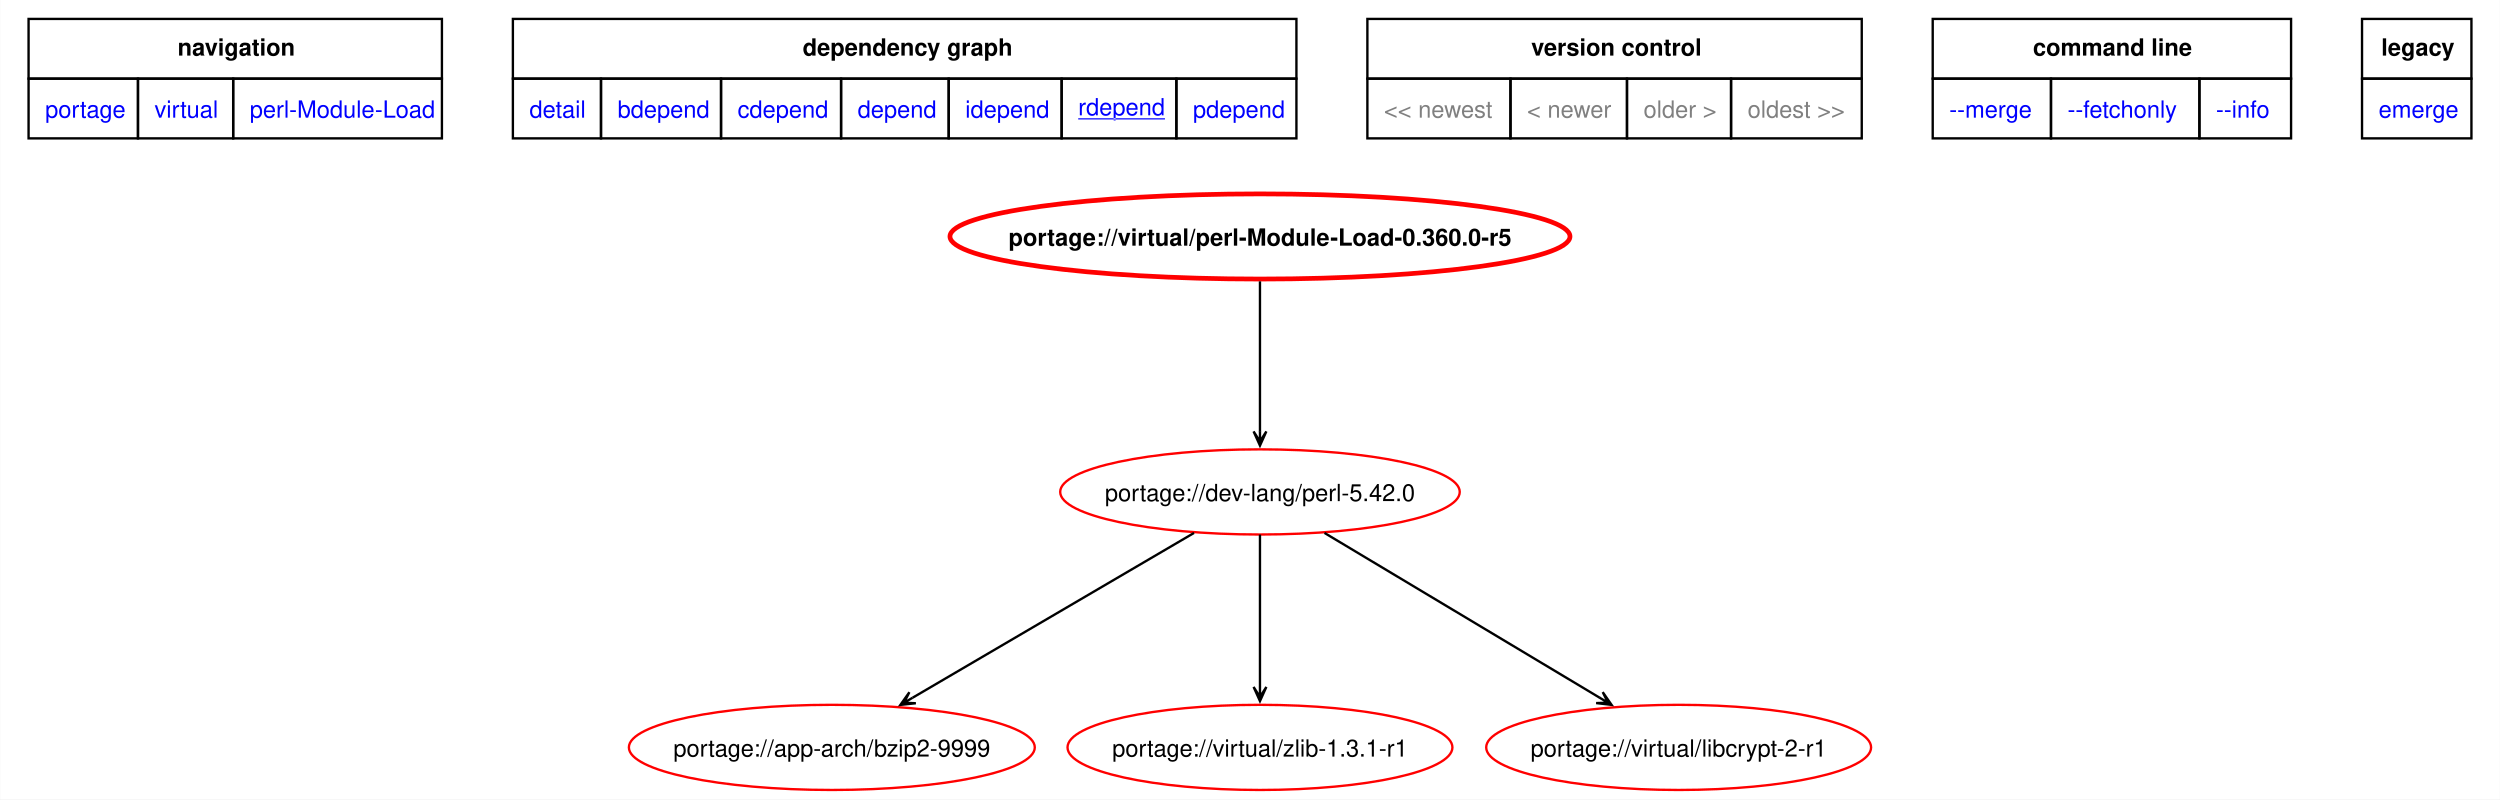
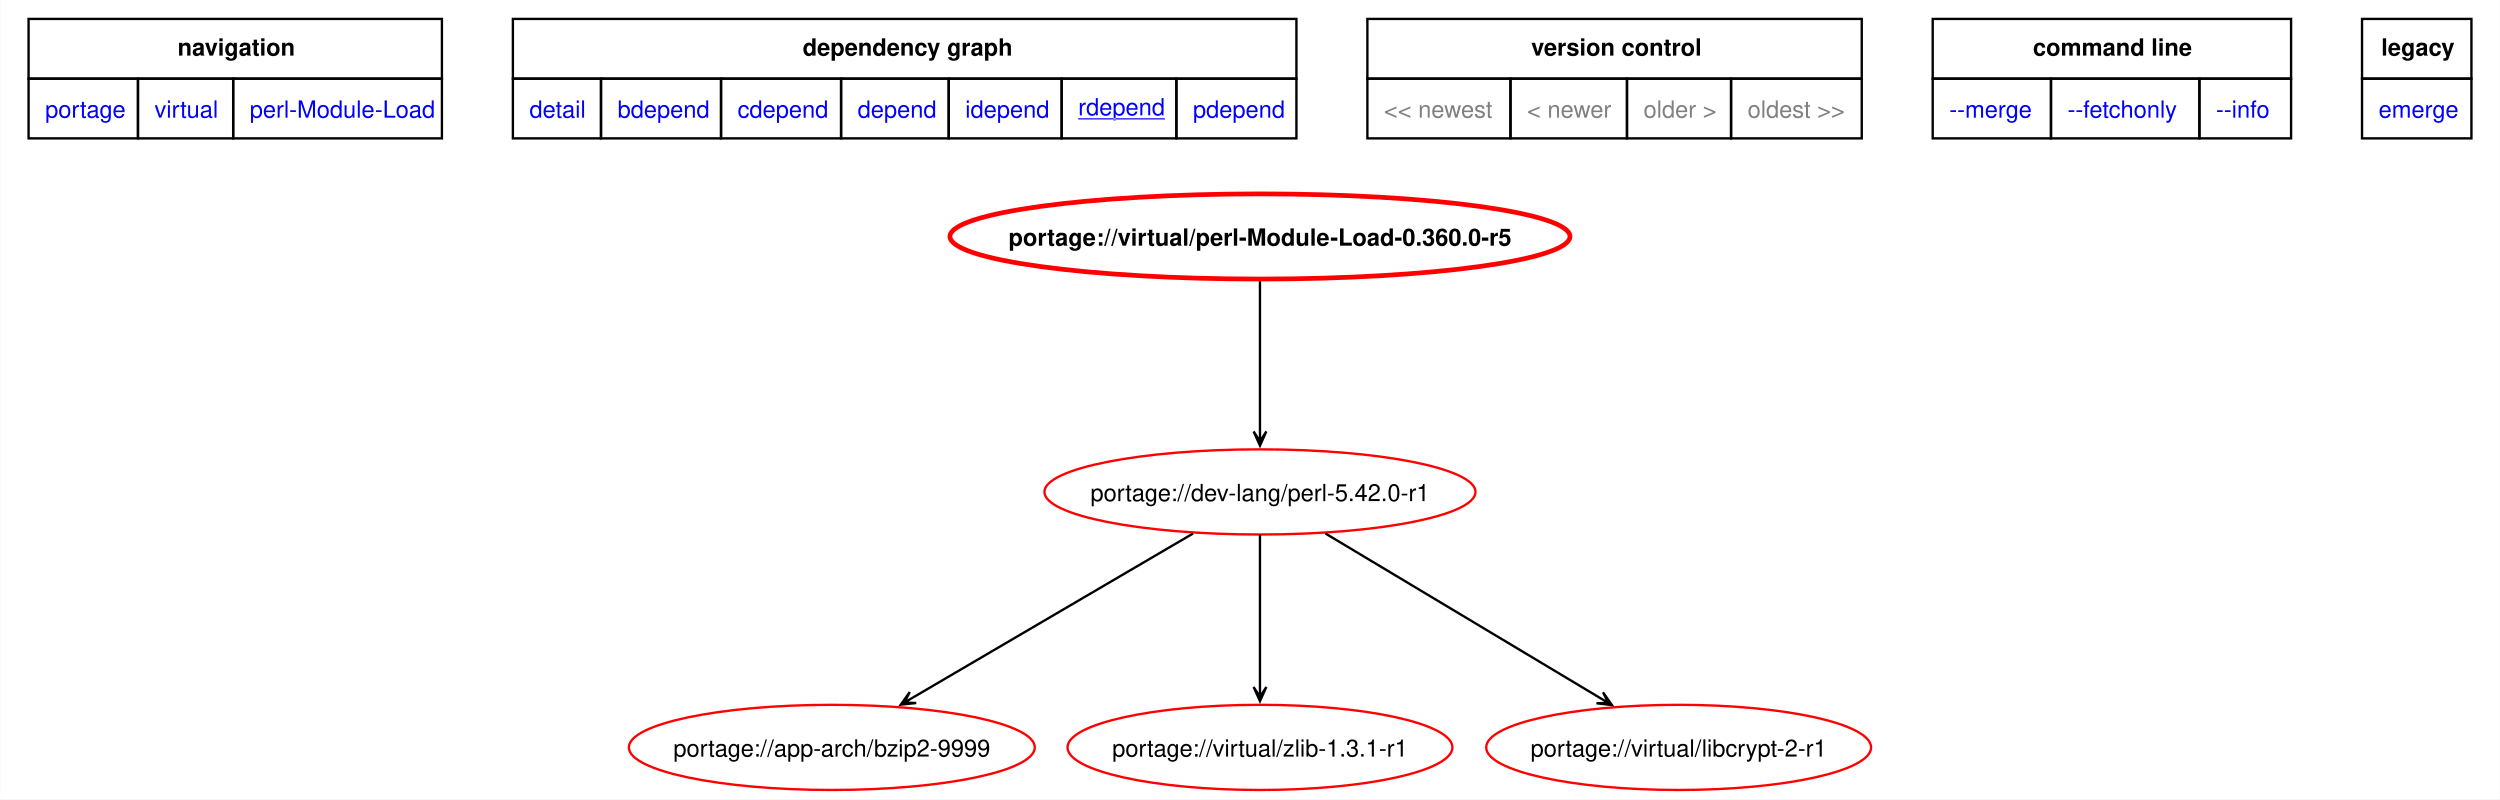
<svg xmlns="http://www.w3.org/2000/svg" xmlns:xlink="http://www.w3.org/1999/xlink" width="1057pt" height="338pt" viewBox="0.00 0.00 1056.75 337.97">
  <g id="graph0" class="graph" transform="scale(1 1) rotate(0) translate(4 333.97)">
    <polygon fill="white" stroke="none" points="-4,4 -4,-333.97 1052.75,-333.97 1052.75,4 -4,4" />
    <polygon fill="none" stroke="black" points="8,-300.72 8,-325.97 182.75,-325.97 182.75,-300.72 8,-300.72" />
    <text text-anchor="start" x="71" y="-310.47" font-family="Helvetica,sans-Serif" font-weight="bold" font-size="10.00">navigation</text>
    <polygon fill="none" stroke="black" points="212.75,-300.72 212.75,-325.97 544,-325.97 544,-300.72 212.75,-300.72" />
    <text text-anchor="start" x="335.25" y="-310.47" font-family="Helvetica,sans-Serif" font-weight="bold" font-size="10.00">dependency graph</text>
    <polygon fill="none" stroke="black" points="574,-300.72 574,-325.97 783,-325.97 783,-300.72 574,-300.72" />
    <text text-anchor="start" x="643.25" y="-310.47" font-family="Helvetica,sans-Serif" font-weight="bold" font-size="10.00">version control</text>
    <polygon fill="none" stroke="black" points="813,-300.72 813,-325.97 964.5,-325.97 964.5,-300.72 813,-300.72" />
    <text text-anchor="start" x="855.38" y="-310.47" font-family="Helvetica,sans-Serif" font-weight="bold" font-size="10.00">command line</text>
    <polygon fill="none" stroke="black" points="994.5,-300.72 994.5,-325.97 1040.75,-325.97 1040.75,-300.72 994.5,-300.72" />
    <text text-anchor="start" x="1002.62" y="-310.47" font-family="Helvetica,sans-Serif" font-weight="bold" font-size="10.00">legacy</text>
    <g id="a_graph0_0">
      <a xlink:href="../index.html" xlink:title="repository">
        <polygon fill="none" stroke="black" points="8,-275.47 8,-300.72 54.25,-300.72 54.25,-275.47 8,-275.47" />
        <text text-anchor="start" x="15" y="-284.22" font-family="Helvetica,sans-Serif" font-size="10.00" fill="blue">portage</text>
      </a>
    </g>
    <g id="a_graph0_1">
      <a xlink:href="./index.html" xlink:title="repository">
        <polygon fill="none" stroke="black" points="54.25,-275.47 54.25,-300.72 94.5,-300.72 94.5,-275.47 54.25,-275.47" />
        <text text-anchor="start" x="61.25" y="-284.22" font-family="Helvetica,sans-Serif" font-size="10.00" fill="blue">virtual</text>
      </a>
    </g>
    <g id="a_graph0_2">
      <a xlink:href="./perl-Module-Load.html" xlink:title="repository">
        <polygon fill="none" stroke="black" points="94.5,-275.47 94.5,-300.72 182.75,-300.72 182.75,-275.47 94.5,-275.47" />
        <text text-anchor="start" x="101.5" y="-284.22" font-family="Helvetica,sans-Serif" font-size="10.00" fill="blue">perl-Module-Load</text>
      </a>
    </g>
    <g id="a_graph0_3">
      <a xlink:href="../virtual/perl-Module-Load-0.360.0-r5.svg" xlink:title="portage://virtual/perl-Module-Load-0.360.0-r5">
        <polygon fill="none" stroke="black" points="212.75,-275.47 212.75,-300.72 250,-300.72 250,-275.47 212.75,-275.47" />
        <text text-anchor="start" x="219.75" y="-284.22" font-family="Helvetica,sans-Serif" font-size="10.00" fill="blue">detail</text>
      </a>
    </g>
    <g id="a_graph0_4">
      <a xlink:href="../virtual/perl-Module-Load-0.360.0-r5-bdepend.svg" xlink:title="portage://virtual/perl-Module-Load-0.360.0-r5">
        <polygon fill="none" stroke="black" points="250,-275.47 250,-300.72 300.75,-300.72 300.75,-275.47 250,-275.47" />
        <text text-anchor="start" x="257" y="-284.22" font-family="Helvetica,sans-Serif" font-size="10.00" fill="blue">bdepend</text>
      </a>
    </g>
    <g id="a_graph0_5">
      <a xlink:href="../virtual/perl-Module-Load-0.360.0-r5-cdepend.svg" xlink:title="portage://virtual/perl-Module-Load-0.360.0-r5">
        <polygon fill="none" stroke="black" points="300.75,-275.47 300.75,-300.72 351.5,-300.72 351.5,-275.47 300.75,-275.47" />
        <text text-anchor="start" x="307.75" y="-284.22" font-family="Helvetica,sans-Serif" font-size="10.00" fill="blue">cdepend</text>
      </a>
    </g>
    <g id="a_graph0_6">
      <a xlink:href="../virtual/perl-Module-Load-0.360.0-r5-depend.svg" xlink:title="portage://virtual/perl-Module-Load-0.360.0-r5">
        <polygon fill="none" stroke="black" points="351.5,-275.47 351.5,-300.72 397,-300.72 397,-275.47 351.5,-275.47" />
        <text text-anchor="start" x="358.5" y="-284.22" font-family="Helvetica,sans-Serif" font-size="10.00" fill="blue">depend</text>
      </a>
    </g>
    <g id="a_graph0_7">
      <a xlink:href="../virtual/perl-Module-Load-0.360.0-r5-idepend.svg" xlink:title="portage://virtual/perl-Module-Load-0.360.0-r5">
        <polygon fill="none" stroke="black" points="397,-275.47 397,-300.72 444.75,-300.72 444.75,-275.47 397,-275.47" />
        <text text-anchor="start" x="404" y="-284.22" font-family="Helvetica,sans-Serif" font-size="10.00" fill="blue">idepend</text>
      </a>
    </g>
    <g id="a_graph0_8">
      <a xlink:href="../virtual/perl-Module-Load-0.360.0-r5-rdepend.svg" xlink:title="portage://virtual/perl-Module-Load-0.360.0-r5">
        <polygon fill="none" stroke="black" points="444.75,-275.47 444.75,-300.72 493.25,-300.72 493.25,-275.47 444.75,-275.47" />
        <text text-anchor="start" x="451.75" y="-285.22" font-family="Helvetica,sans-Serif" text-decoration="underline" font-size="10.00" fill="blue">rdepend</text>
      </a>
    </g>
    <g id="a_graph0_9">
      <a xlink:href="../virtual/perl-Module-Load-0.360.0-r5-pdepend.svg" xlink:title="portage://virtual/perl-Module-Load-0.360.0-r5">
        <polygon fill="none" stroke="black" points="493.25,-275.47 493.25,-300.72 544,-300.72 544,-275.47 493.25,-275.47" />
        <text text-anchor="start" x="500.25" y="-284.22" font-family="Helvetica,sans-Serif" font-size="10.00" fill="blue">pdepend</text>
      </a>
    </g>
    <polygon fill="none" stroke="black" points="574,-275.47 574,-300.72 634.5,-300.72 634.5,-275.47 574,-275.47" />
    <text text-anchor="start" x="581" y="-284.22" font-family="Helvetica,sans-Serif" font-size="10.00" fill="gray">&lt;&lt; newest</text>
    <polygon fill="none" stroke="black" points="634.5,-275.47 634.5,-300.72 683.75,-300.72 683.75,-275.47 634.5,-275.47" />
    <text text-anchor="start" x="641.5" y="-284.22" font-family="Helvetica,sans-Serif" font-size="10.00" fill="gray">&lt; newer</text>
    <polygon fill="none" stroke="black" points="683.75,-275.47 683.75,-300.72 727.75,-300.72 727.75,-275.47 683.75,-275.47" />
    <text text-anchor="start" x="690.75" y="-284.22" font-family="Helvetica,sans-Serif" font-size="10.00" fill="gray">older &gt;</text>
    <polygon fill="none" stroke="black" points="727.75,-275.47 727.75,-300.72 783,-300.72 783,-275.47 727.75,-275.47" />
    <text text-anchor="start" x="734.75" y="-284.22" font-family="Helvetica,sans-Serif" font-size="10.00" fill="gray">oldest &gt;&gt;</text>
    <g id="a_graph0_10">
      <a xlink:href="../virtual/perl-Module-Load-0.360.0-r5-merge.svg" xlink:title="portage://virtual/perl-Module-Load-0.360.0-r5">
        <polygon fill="none" stroke="black" points="813,-275.47 813,-300.72 863,-300.72 863,-275.47 813,-275.47" />
        <text text-anchor="start" x="820" y="-284.22" font-family="Helvetica,sans-Serif" font-size="10.00" fill="blue">--merge </text>
      </a>
    </g>
    <g id="a_graph0_11">
      <a xlink:href="../virtual/perl-Module-Load-0.360.0-r5-fetchonly.svg" xlink:title="portage://virtual/perl-Module-Load-0.360.0-r5">
        <polygon fill="none" stroke="black" points="863,-275.47 863,-300.72 925.75,-300.72 925.75,-275.47 863,-275.47" />
        <text text-anchor="start" x="870" y="-284.22" font-family="Helvetica,sans-Serif" font-size="10.00" fill="blue">--fetchonly </text>
      </a>
    </g>
    <g id="a_graph0_12">
      <a xlink:href="../virtual/perl-Module-Load-0.360.0-r5-info.svg" xlink:title="portage://virtual/perl-Module-Load-0.360.0-r5">
        <polygon fill="none" stroke="black" points="925.75,-275.47 925.75,-300.72 964.5,-300.72 964.5,-275.47 925.75,-275.47" />
        <text text-anchor="start" x="932.75" y="-284.22" font-family="Helvetica,sans-Serif" font-size="10.00" fill="blue">--info </text>
      </a>
    </g>
    <g id="a_graph0_13">
      <a xlink:href="../virtual/perl-Module-Load-0.360.0-r5-emerge.svg" xlink:title="portage://virtual/perl-Module-Load-0.360.0-r5">
        <polygon fill="none" stroke="black" points="994.5,-275.47 994.5,-300.72 1040.75,-300.72 1040.75,-275.47 994.5,-275.47" />
        <text text-anchor="start" x="1001.5" y="-284.22" font-family="Helvetica,sans-Serif" font-size="10.00" fill="blue">emerge</text>
      </a>
    </g>
    <g id="node2" class="node">
      <g id="a_node2">
        <a xlink:href="../virtual/perl-Module-Load-0.360.0-r5-rdepend.svg" xlink:title="portage://virtual/perl-Module-Load-0.360.0-r5">
          <ellipse fill="none" stroke="red" stroke-width="2" cx="528.59" cy="-234" rx="131.06" ry="18" />
          <text text-anchor="middle" x="528.59" y="-230.12" font-family="Helvetica,sans-Serif" font-weight="bold" font-size="10.00">portage://virtual/perl-Module-Load-0.360.0-r5</text>
        </a>
      </g>
    </g>
    <g id="node3" class="node">
      <g id="a_node3">
-         <a xlink:href="../dev-lang/perl-5.42.0-rdepend.svg" xlink:title="portage://dev-lang/perl-5.42.0">
-           <ellipse fill="none" stroke="red" cx="528.59" cy="-126" rx="84.46" ry="18" />
-           <text text-anchor="middle" x="528.59" y="-122.12" font-family="Helvetica,sans-Serif" font-size="10.00">portage://dev-lang/perl-5.42.0</text>
+         <a xlink:href="../dev-lang/perl-5.42.0-r1-rdepend.svg" xlink:title="portage://dev-lang/perl-5.42.0-r1">
+           <ellipse fill="none" stroke="red" cx="528.59" cy="-126" rx="91.12" ry="18" />
+           <text text-anchor="middle" x="528.59" y="-122.12" font-family="Helvetica,sans-Serif" font-size="10.00">portage://dev-lang/perl-5.42.0-r1</text>
        </a>
      </g>
    </g>
    <g id="edge2" class="edge">
      <path fill="none" stroke="black" d="M528.59,-215.02C528.59,-197.53 528.59,-170.82 528.59,-151.41" />
      <polygon fill="black" stroke="black" points="528.59,-145.58 531.29,-151.58 528.59,-147.36 528.59,-151.58 528.59,-151.58 528.59,-151.58 528.59,-147.36 525.89,-151.58 528.59,-145.58" />
    </g>
    <g id="node4" class="node">
      <g id="a_node4">
        <a xlink:href="../app-arch/bzip2-9999-rdepend.svg" xlink:title="portage://app-arch/bzip2-9999">
          <ellipse fill="none" stroke="red" cx="347.59" cy="-18" rx="85.8" ry="18" />
          <text text-anchor="middle" x="347.59" y="-14.12" font-family="Helvetica,sans-Serif" font-size="10.00">portage://app-arch/bzip2-9999</text>
        </a>
      </g>
    </g>
    <g id="edge3" class="edge">
-       <path fill="none" stroke="black" d="M500.71,-108.67C468.69,-89.92 416.16,-59.15 381.72,-38.99" />
-       <polygon fill="black" stroke="black" points="376.56,-35.96 383.1,-36.67 378.1,-36.86 381.74,-39 381.74,-39 381.74,-39 378.1,-36.86 380.37,-41.33 376.56,-35.96" />
+       <path fill="none" stroke="black" d="M500.31,-108.44C468.3,-89.69 416.16,-59.15 381.86,-39.07" />
+       <polygon fill="black" stroke="black" points="376.73,-36.06 383.27,-36.76 378.27,-36.96 381.91,-39.09 381.91,-39.09 381.91,-39.09 378.27,-36.96 380.54,-41.42 376.73,-36.06" />
    </g>
    <g id="node5" class="node">
      <g id="a_node5">
        <a xlink:href="../virtual/zlib-1.3.1-r1-rdepend.svg" xlink:title="portage://virtual/zlib-1.3.1-r1">
          <ellipse fill="none" stroke="red" cx="528.59" cy="-18" rx="81.36" ry="18" />
          <text text-anchor="middle" x="528.59" y="-14.12" font-family="Helvetica,sans-Serif" font-size="10.00">portage://virtual/zlib-1.3.1-r1</text>
        </a>
      </g>
    </g>
    <g id="edge4" class="edge">
      <path fill="none" stroke="black" d="M528.59,-107.97C528.59,-90.53 528.59,-63.26 528.59,-43.51" />
      <polygon fill="black" stroke="black" points="528.59,-37.56 531.29,-43.56 528.59,-39.34 528.59,-43.56 528.59,-43.56 528.59,-43.56 528.59,-39.34 525.89,-43.56 528.59,-37.56" />
    </g>
    <g id="node6" class="node">
      <g id="a_node6">
        <a xlink:href="../virtual/libcrypt-2-r1-rdepend.svg" xlink:title="portage://virtual/libcrypt-2-r1">
          <ellipse fill="none" stroke="red" cx="705.59" cy="-18" rx="81.36" ry="18" />
          <text text-anchor="middle" x="705.59" y="-14.12" font-family="Helvetica,sans-Serif" font-size="10.00">portage://virtual/libcrypt-2-r1</text>
        </a>
      </g>
    </g>
    <g id="edge5" class="edge">
-       <path fill="none" stroke="black" d="M555.86,-108.67C587.17,-89.92 638.55,-59.15 672.22,-38.99" />
-       <polygon fill="black" stroke="black" points="677.25,-35.97 673.49,-41.37 675.72,-36.89 672.1,-39.06 672.1,-39.06 672.1,-39.06 675.72,-36.89 670.71,-36.74 677.25,-35.97" />
+       <path fill="none" stroke="black" d="M556.25,-108.44C587.65,-89.64 638.84,-58.98 672.37,-38.89" />
+       <polygon fill="black" stroke="black" points="677.38,-35.9 673.62,-41.3 675.85,-36.81 672.23,-38.98 672.23,-38.98 672.23,-38.98 675.85,-36.81 670.84,-36.66 677.38,-35.9" />
    </g>
  </g>
</svg>
